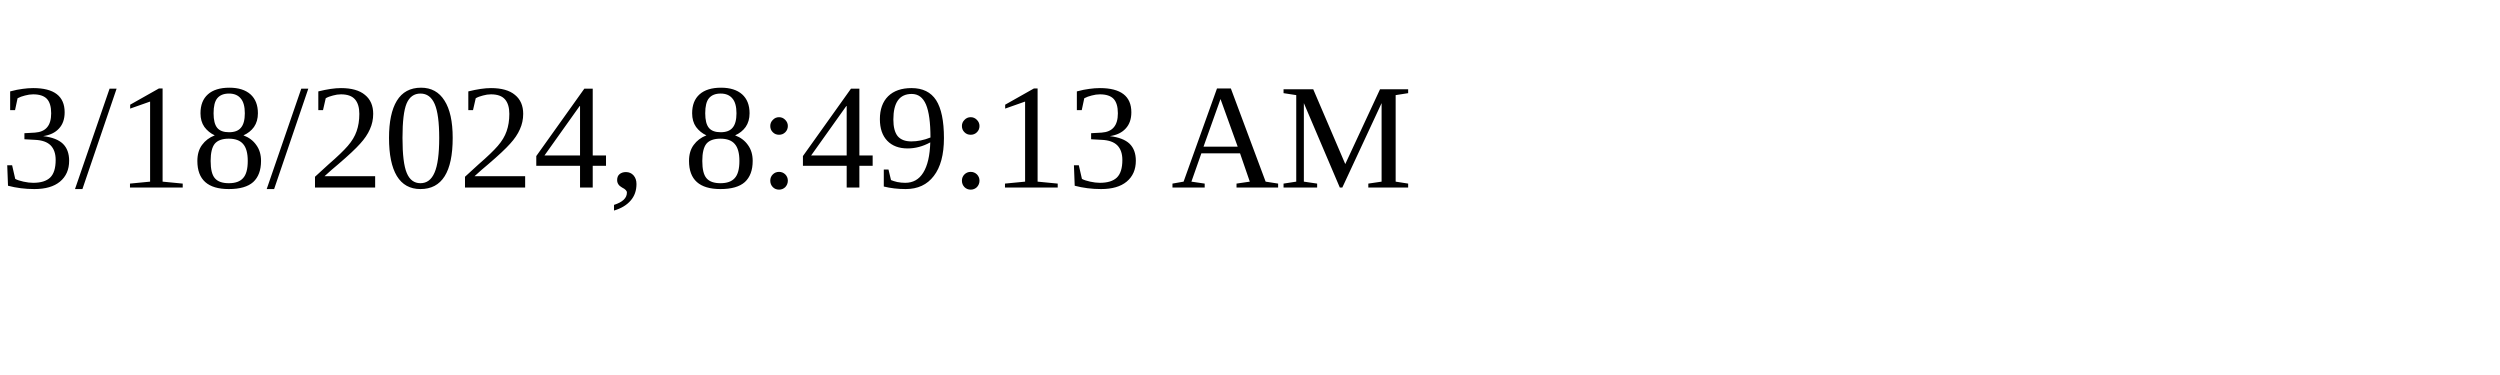
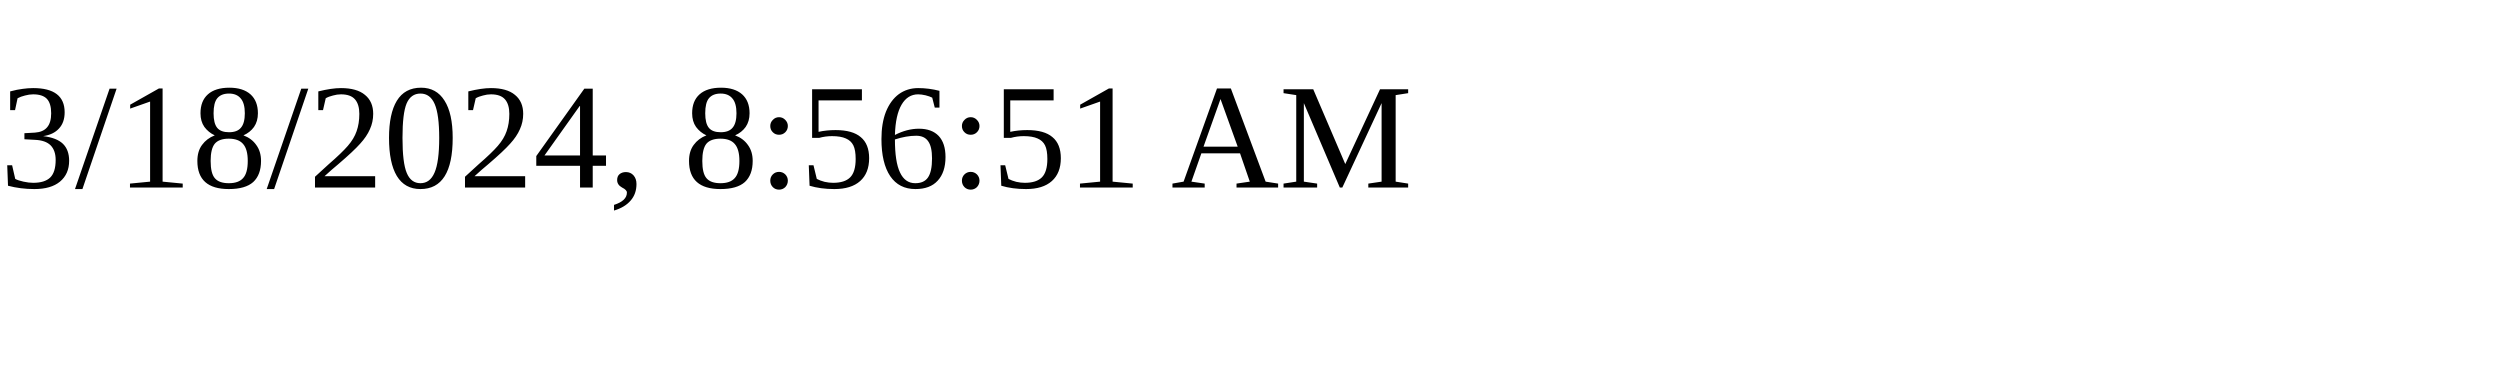
<svg xmlns="http://www.w3.org/2000/svg" height="30" width="200">
-   <text x="0" y="15">3/18/2024, 8:49:13 AM</text>
+   <text x="0" y="15">3/18/2024, 8:56:51 AM</text>
</svg>
